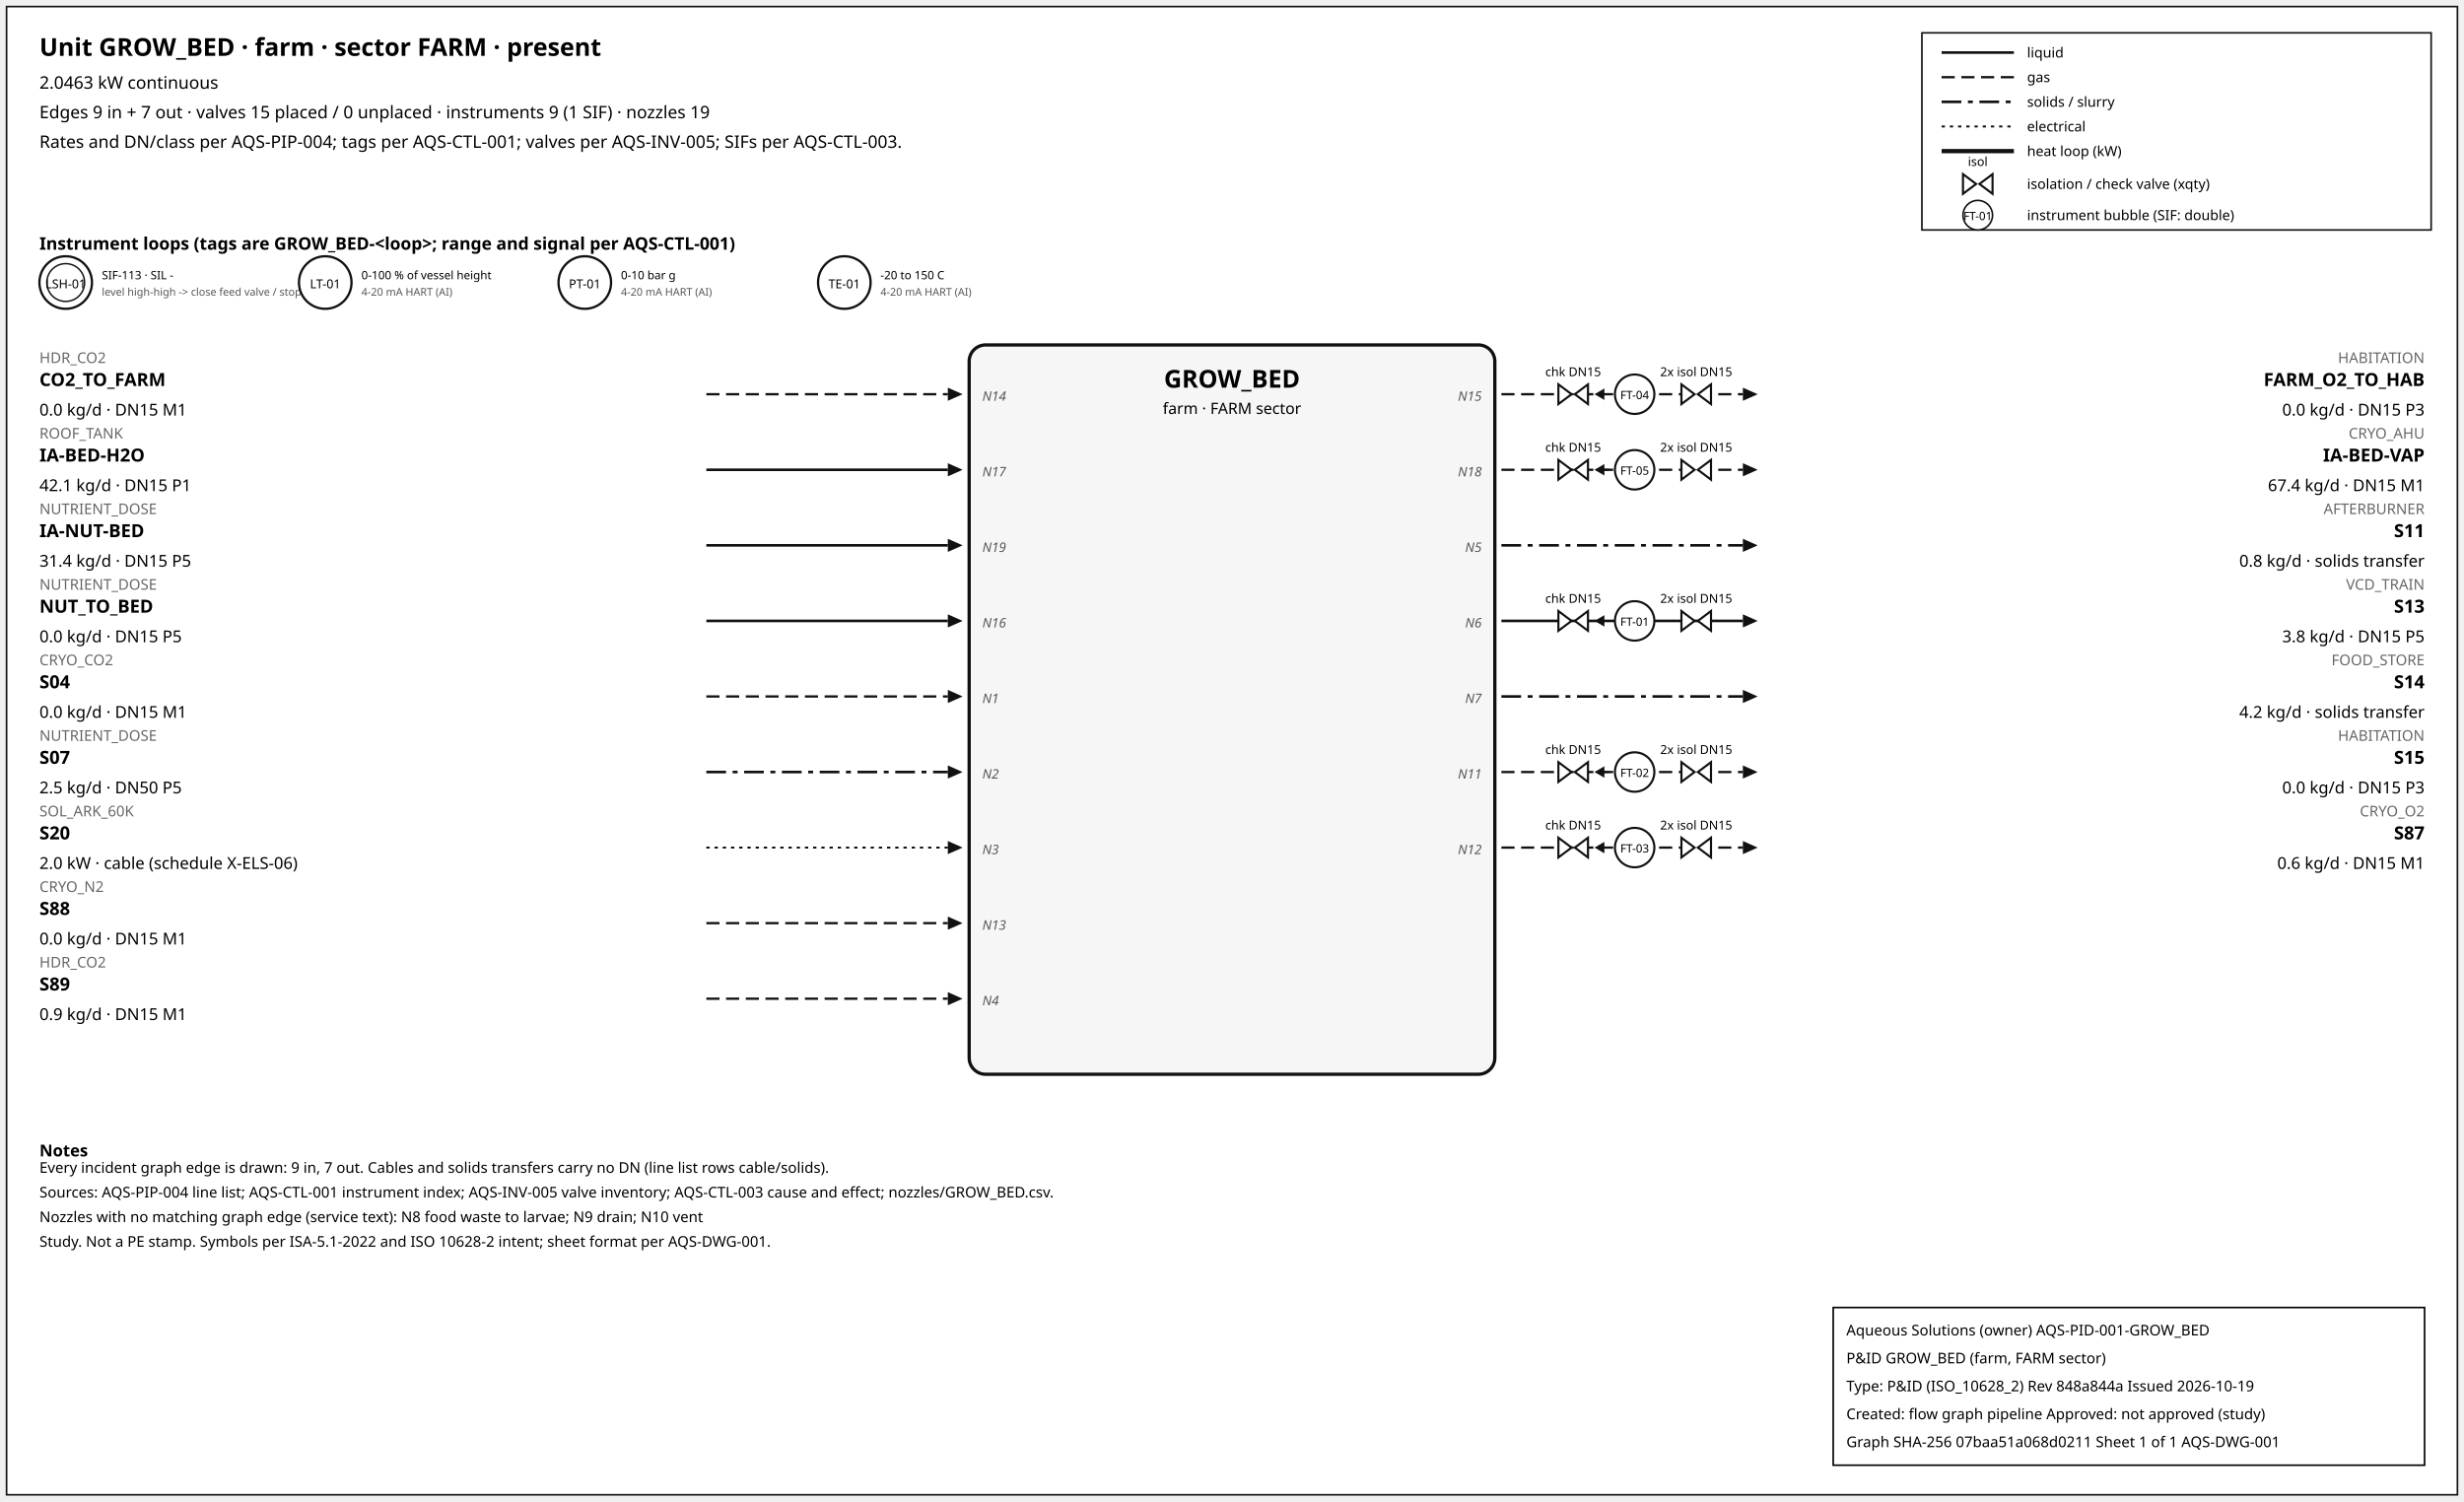
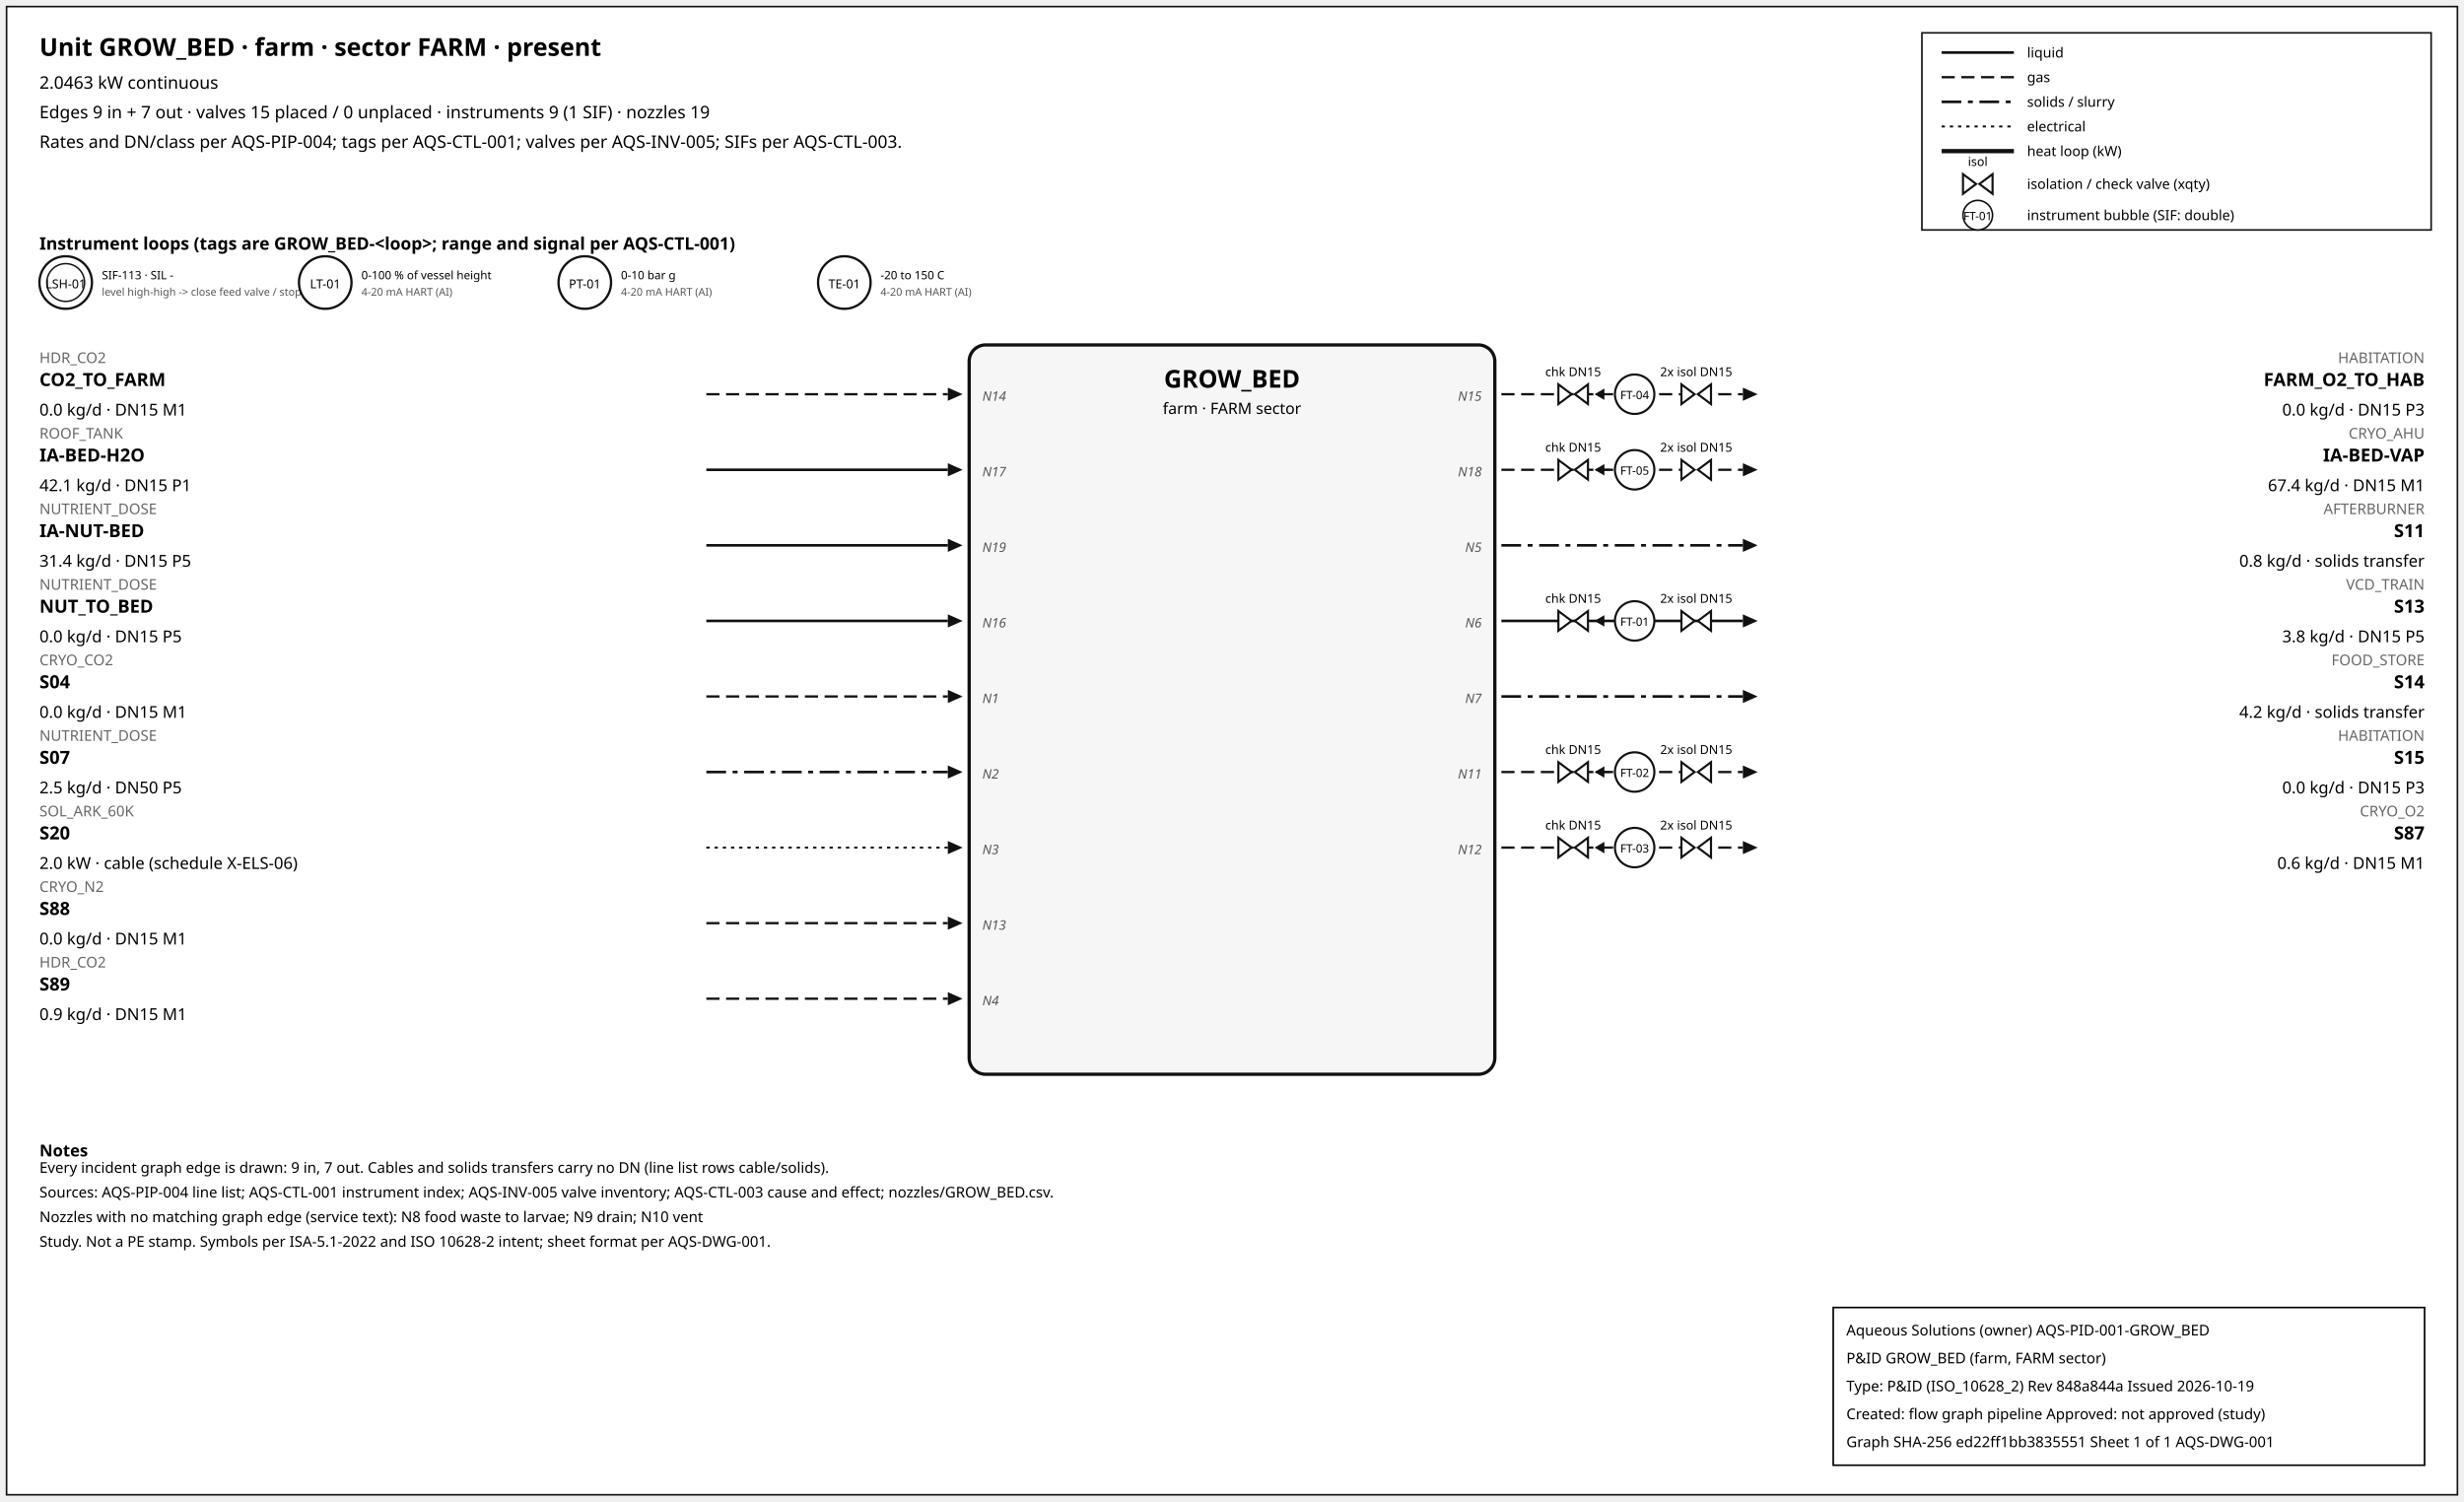
<svg xmlns="http://www.w3.org/2000/svg" width="1500" height="914" font-family="sans-serif">
  <rect x="4" y="4" width="1492" height="906" fill="white" stroke="#111" />
  <text x="24" y="34" font-size="15" font-weight="600">Unit GROW_BED · farm · sector FARM · present</text>
  <text x="24" y="54" font-size="10.5">2.0463 kW continuous</text>
  <text x="24" y="72" font-size="10.5">Edges 9 in + 7 out · valves 15 placed / 0 unplaced · instruments 9 (1 SIF) · nozzles 19</text>
  <text x="24" y="90" font-size="10.5">Rates and DN/class per AQS-PIP-004; tags per AQS-CTL-001; valves per AQS-INV-005; SIFs per AQS-CTL-003.</text>
  <rect x="1170" y="20" width="310" height="120" fill="white" stroke="#111" />
  <line x1="1182" y1="32" x2="1226" y2="32" stroke="#111" stroke-width="1.6" />
  <text x="1234" y="35" font-size="8.5">liquid</text>
  <line x1="1182" y1="47" x2="1226" y2="47" stroke="#111" stroke-width="1.4" stroke-dasharray="8,4" />
  <text x="1234" y="50" font-size="8.5">gas</text>
  <line x1="1182" y1="62" x2="1226" y2="62" stroke="#111" stroke-width="1.6" stroke-dasharray="12,4,3,4" />
  <text x="1234" y="65" font-size="8.5">solids / slurry</text>
  <line x1="1182" y1="77" x2="1226" y2="77" stroke="#111" stroke-width="1.2" stroke-dasharray="2,3" />
  <text x="1234" y="80" font-size="8.5">electrical</text>
  <line x1="1182" y1="92" x2="1226" y2="92" stroke="#111" stroke-width="2.6" />
  <text x="1234" y="95" font-size="8.5">heat loop (kW)</text>
  <path d="M 1195.0,106 L 1203.0,112 L 1195.0,118 Z M 1213.0,106 L 1205.0,112 L 1213.0,118 Z" fill="white" stroke="#111" stroke-width="1.3" />
  <text x="1204.0" y="101.0" font-size="7.5" text-anchor="middle">isol</text>
  <text x="1234" y="115" font-size="8.5">isolation / check valve (xqty)</text>
  <circle cx="1204" cy="131" r="9" fill="white" stroke="#111" />
  <text x="1204" y="134" font-size="7" text-anchor="middle">FT-01</text>
  <text x="1234" y="134" font-size="8.5">instrument bubble (SIF: double)</text>
  <text x="24" y="152" font-size="10.5" font-weight="600">Instrument loops (tags are GROW_BED-&lt;loop&gt;; range and signal per AQS-CTL-001)</text>
  <circle cx="40" cy="172" r="16" fill="white" stroke="#111" stroke-width="1.4" />
  <circle cx="40" cy="172" r="11.5" fill="none" stroke="#111" stroke-width="0.9" />
  <text x="40" y="175.5" font-size="7.5" text-anchor="middle">LSH-01</text>
  <text x="62" y="170" font-size="7">SIF-113 · SIL -</text>
  <text x="62" y="180" font-size="6.5" fill="#555">level high-high -&gt; close feed valve / stop f</text>
  <circle cx="198" cy="172" r="16" fill="white" stroke="#111" stroke-width="1.4" />
  <text x="198" y="175.5" font-size="7.5" text-anchor="middle">LT-01</text>
  <text x="220" y="170" font-size="7">0-100 % of vessel height</text>
  <text x="220" y="180" font-size="6.5" fill="#555">4-20 mA HART (AI)</text>
  <circle cx="356" cy="172" r="16" fill="white" stroke="#111" stroke-width="1.4" />
  <text x="356" y="175.5" font-size="7.5" text-anchor="middle">PT-01</text>
  <text x="378" y="170" font-size="7">0-10 bar g</text>
  <text x="378" y="180" font-size="6.5" fill="#555">4-20 mA HART (AI)</text>
  <circle cx="514" cy="172" r="16" fill="white" stroke="#111" stroke-width="1.4" />
  <text x="514" y="175.5" font-size="7.5" text-anchor="middle">TE-01</text>
  <text x="536" y="170" font-size="7">-20 to 150 C</text>
  <text x="536" y="180" font-size="6.5" fill="#555">4-20 mA HART (AI)</text>
  <rect x="590" y="210" width="320" height="444" rx="10" fill="#f6f6f6" stroke="#111" stroke-width="2" />
  <text x="750.0" y="236" font-size="15" font-weight="700" text-anchor="middle">GROW_BED</text>
  <text x="750.0" y="252" font-size="9.5" text-anchor="middle">farm · FARM sector</text>
  <line x1="430" y1="240" x2="577" y2="240" stroke="#111" stroke-width="1.4" stroke-dasharray="8,4" class="edge-in" />
  <polygon points="586,240 577,236 577,244" fill="#111" />
  <text x="24" y="221" font-size="9" fill="#666" text-anchor="start">HDR_CO2</text>
  <text x="24" y="235" font-size="11" font-weight="600" text-anchor="start">CO2_TO_FARM</text>
  <text x="24" y="253" font-size="10" text-anchor="start">0.0 kg/d · DN15 M1</text>
  <text x="598" y="244" font-size="8" font-style="italic" fill="#555" text-anchor="start">N14</text>
  <line x1="430" y1="286" x2="577" y2="286" stroke="#111" stroke-width="1.6" class="edge-in" />
  <polygon points="586,286 577,282 577,290" fill="#111" />
  <text x="24" y="267" font-size="9" fill="#666" text-anchor="start">ROOF_TANK</text>
  <text x="24" y="281" font-size="11" font-weight="600" text-anchor="start">IA-BED-H2O</text>
  <text x="24" y="299" font-size="10" text-anchor="start">42.1 kg/d · DN15 P1</text>
  <text x="598" y="290" font-size="8" font-style="italic" fill="#555" text-anchor="start">N17</text>
  <line x1="430" y1="332" x2="577" y2="332" stroke="#111" stroke-width="1.6" class="edge-in" />
  <polygon points="586,332 577,328 577,336" fill="#111" />
  <text x="24" y="313" font-size="9" fill="#666" text-anchor="start">NUTRIENT_DOSE</text>
  <text x="24" y="327" font-size="11" font-weight="600" text-anchor="start">IA-NUT-BED</text>
  <text x="24" y="345" font-size="10" text-anchor="start">31.4 kg/d · DN15 P5</text>
  <text x="598" y="336" font-size="8" font-style="italic" fill="#555" text-anchor="start">N19</text>
  <line x1="430" y1="378" x2="577" y2="378" stroke="#111" stroke-width="1.6" class="edge-in" />
  <polygon points="586,378 577,374 577,382" fill="#111" />
  <text x="24" y="359" font-size="9" fill="#666" text-anchor="start">NUTRIENT_DOSE</text>
  <text x="24" y="373" font-size="11" font-weight="600" text-anchor="start">NUT_TO_BED</text>
  <text x="24" y="391" font-size="10" text-anchor="start">0.0 kg/d · DN15 P5</text>
  <text x="598" y="382" font-size="8" font-style="italic" fill="#555" text-anchor="start">N16</text>
  <line x1="430" y1="424" x2="577" y2="424" stroke="#111" stroke-width="1.4" stroke-dasharray="8,4" class="edge-in" />
  <polygon points="586,424 577,420 577,428" fill="#111" />
  <text x="24" y="405" font-size="9" fill="#666" text-anchor="start">CRYO_CO2</text>
  <text x="24" y="419" font-size="11" font-weight="600" text-anchor="start">S04</text>
  <text x="24" y="437" font-size="10" text-anchor="start">0.0 kg/d · DN15 M1</text>
  <text x="598" y="428" font-size="8" font-style="italic" fill="#555" text-anchor="start">N1</text>
  <line x1="430" y1="470" x2="577" y2="470" stroke="#111" stroke-width="1.6" stroke-dasharray="12,4,3,4" class="edge-in" />
  <polygon points="586,470 577,466 577,474" fill="#111" />
  <text x="24" y="451" font-size="9" fill="#666" text-anchor="start">NUTRIENT_DOSE</text>
  <text x="24" y="465" font-size="11" font-weight="600" text-anchor="start">S07</text>
  <text x="24" y="483" font-size="10" text-anchor="start">2.5 kg/d · DN50 P5</text>
  <text x="598" y="474" font-size="8" font-style="italic" fill="#555" text-anchor="start">N2</text>
  <line x1="430" y1="516" x2="577" y2="516" stroke="#111" stroke-width="1.2" stroke-dasharray="2,3" class="edge-in" />
  <polygon points="586,516 577,512 577,520" fill="#111" />
  <text x="24" y="497" font-size="9" fill="#666" text-anchor="start">SOL_ARK_60K</text>
  <text x="24" y="511" font-size="11" font-weight="600" text-anchor="start">S20</text>
  <text x="24" y="529" font-size="10" text-anchor="start">2.0 kW · cable (schedule X-ELS-06)</text>
  <text x="598" y="520" font-size="8" font-style="italic" fill="#555" text-anchor="start">N3</text>
  <line x1="430" y1="562" x2="577" y2="562" stroke="#111" stroke-width="1.4" stroke-dasharray="8,4" class="edge-in" />
  <polygon points="586,562 577,558 577,566" fill="#111" />
  <text x="24" y="543" font-size="9" fill="#666" text-anchor="start">CRYO_N2</text>
  <text x="24" y="557" font-size="11" font-weight="600" text-anchor="start">S88</text>
  <text x="24" y="575" font-size="10" text-anchor="start">0.0 kg/d · DN15 M1</text>
  <text x="598" y="566" font-size="8" font-style="italic" fill="#555" text-anchor="start">N13</text>
  <line x1="430" y1="608" x2="577" y2="608" stroke="#111" stroke-width="1.4" stroke-dasharray="8,4" class="edge-in" />
  <polygon points="586,608 577,604 577,612" fill="#111" />
  <text x="24" y="589" font-size="9" fill="#666" text-anchor="start">HDR_CO2</text>
  <text x="24" y="603" font-size="11" font-weight="600" text-anchor="start">S89</text>
  <text x="24" y="621" font-size="10" text-anchor="start">0.9 kg/d · DN15 M1</text>
  <text x="598" y="612" font-size="8" font-style="italic" fill="#555" text-anchor="start">N4</text>
  <line x1="914" y1="240" x2="1061" y2="240" stroke="#111" stroke-width="1.4" stroke-dasharray="8,4" class="edge-out" />
  <polygon points="1070,240 1061,236 1061,244" fill="#111" />
  <text x="1476" y="221" font-size="9" fill="#666" text-anchor="end">HABITATION</text>
  <text x="1476" y="235" font-size="11" font-weight="600" text-anchor="end">FARM_O2_TO_HAB</text>
  <text x="1476" y="253" font-size="10" text-anchor="end">0.0 kg/d · DN15 P3</text>
  <text x="902" y="244" font-size="8" font-style="italic" fill="#555" text-anchor="end">N15</text>
  <line x1="979.7" y1="240" x2="971.7" y2="240" stroke="#111" stroke-width="1.2" />
  <polygon points="970.7,240 976.7,236.5 976.7,243.5" fill="#111" />
  <path d="M 948.7,234 L 956.7,240 L 948.7,246 Z M 966.7,234 L 958.7,240 L 966.7,246 Z" fill="white" stroke="#111" stroke-width="1.3" />
  <text x="957.7" y="229.0" font-size="7.5" text-anchor="middle">chk DN15</text>
  <path d="M 1023.6,234 L 1031.6,240 L 1023.6,246 Z M 1041.6,234 L 1033.6,240 L 1041.6,246 Z" fill="white" stroke="#111" stroke-width="1.3" />
  <text x="1032.6" y="229.0" font-size="7.5" text-anchor="middle">2x isol DN15</text>
  <circle cx="995.12" cy="240" r="12" fill="white" stroke="#111" stroke-width="1.3" />
  <text x="995.12" y="243" font-size="7" text-anchor="middle">FT-04</text>
  <line x1="914" y1="286" x2="1061" y2="286" stroke="#111" stroke-width="1.4" stroke-dasharray="8,4" class="edge-out" />
  <polygon points="1070,286 1061,282 1061,290" fill="#111" />
  <text x="1476" y="267" font-size="9" fill="#666" text-anchor="end">CRYO_AHU</text>
  <text x="1476" y="281" font-size="11" font-weight="600" text-anchor="end">IA-BED-VAP</text>
  <text x="1476" y="299" font-size="10" text-anchor="end">67.4 kg/d · DN15 M1</text>
  <text x="902" y="290" font-size="8" font-style="italic" fill="#555" text-anchor="end">N18</text>
  <line x1="979.7" y1="286" x2="971.7" y2="286" stroke="#111" stroke-width="1.2" />
  <polygon points="970.7,286 976.7,282.5 976.7,289.5" fill="#111" />
  <path d="M 948.7,280 L 956.7,286 L 948.7,292 Z M 966.7,280 L 958.7,286 L 966.7,292 Z" fill="white" stroke="#111" stroke-width="1.3" />
  <text x="957.7" y="275.0" font-size="7.5" text-anchor="middle">chk DN15</text>
  <path d="M 1023.6,280 L 1031.6,286 L 1023.6,292 Z M 1041.6,280 L 1033.6,286 L 1041.6,292 Z" fill="white" stroke="#111" stroke-width="1.3" />
  <text x="1032.6" y="275.0" font-size="7.5" text-anchor="middle">2x isol DN15</text>
  <circle cx="995.12" cy="286" r="12" fill="white" stroke="#111" stroke-width="1.3" />
  <text x="995.12" y="289" font-size="7" text-anchor="middle">FT-05</text>
  <line x1="914" y1="332" x2="1061" y2="332" stroke="#111" stroke-width="1.6" stroke-dasharray="12,4,3,4" class="edge-out" />
  <polygon points="1070,332 1061,328 1061,336" fill="#111" />
  <text x="1476" y="313" font-size="9" fill="#666" text-anchor="end">AFTERBURNER</text>
  <text x="1476" y="327" font-size="11" font-weight="600" text-anchor="end">S11</text>
  <text x="1476" y="345" font-size="10" text-anchor="end">0.8 kg/d · solids transfer</text>
  <text x="902" y="336" font-size="8" font-style="italic" fill="#555" text-anchor="end">N5</text>
  <line x1="914" y1="378" x2="1061" y2="378" stroke="#111" stroke-width="1.6" class="edge-out" />
  <polygon points="1070,378 1061,374 1061,382" fill="#111" />
  <text x="1476" y="359" font-size="9" fill="#666" text-anchor="end">VCD_TRAIN</text>
  <text x="1476" y="373" font-size="11" font-weight="600" text-anchor="end">S13</text>
  <text x="1476" y="391" font-size="10" text-anchor="end">3.8 kg/d · DN15 P5</text>
  <text x="902" y="382" font-size="8" font-style="italic" fill="#555" text-anchor="end">N6</text>
  <line x1="979.7" y1="378" x2="971.7" y2="378" stroke="#111" stroke-width="1.2" />
  <polygon points="970.7,378 976.7,374.5 976.7,381.5" fill="#111" />
  <path d="M 948.7,372 L 956.7,378 L 948.7,384 Z M 966.7,372 L 958.7,378 L 966.7,384 Z" fill="white" stroke="#111" stroke-width="1.3" />
  <text x="957.7" y="367.0" font-size="7.5" text-anchor="middle">chk DN15</text>
  <path d="M 1023.6,372 L 1031.6,378 L 1023.6,384 Z M 1041.6,372 L 1033.6,378 L 1041.6,384 Z" fill="white" stroke="#111" stroke-width="1.3" />
  <text x="1032.6" y="367.0" font-size="7.5" text-anchor="middle">2x isol DN15</text>
  <circle cx="995.12" cy="378" r="12" fill="white" stroke="#111" stroke-width="1.3" />
  <text x="995.12" y="381" font-size="7" text-anchor="middle">FT-01</text>
  <line x1="914" y1="424" x2="1061" y2="424" stroke="#111" stroke-width="1.6" stroke-dasharray="12,4,3,4" class="edge-out" />
  <polygon points="1070,424 1061,420 1061,428" fill="#111" />
  <text x="1476" y="405" font-size="9" fill="#666" text-anchor="end">FOOD_STORE</text>
  <text x="1476" y="419" font-size="11" font-weight="600" text-anchor="end">S14</text>
  <text x="1476" y="437" font-size="10" text-anchor="end">4.2 kg/d · solids transfer</text>
  <text x="902" y="428" font-size="8" font-style="italic" fill="#555" text-anchor="end">N7</text>
  <line x1="914" y1="470" x2="1061" y2="470" stroke="#111" stroke-width="1.4" stroke-dasharray="8,4" class="edge-out" />
  <polygon points="1070,470 1061,466 1061,474" fill="#111" />
  <text x="1476" y="451" font-size="9" fill="#666" text-anchor="end">HABITATION</text>
  <text x="1476" y="465" font-size="11" font-weight="600" text-anchor="end">S15</text>
  <text x="1476" y="483" font-size="10" text-anchor="end">0.0 kg/d · DN15 P3</text>
  <text x="902" y="474" font-size="8" font-style="italic" fill="#555" text-anchor="end">N11</text>
  <line x1="979.7" y1="470" x2="971.7" y2="470" stroke="#111" stroke-width="1.2" />
  <polygon points="970.7,470 976.7,466.5 976.7,473.5" fill="#111" />
  <path d="M 948.7,464 L 956.7,470 L 948.7,476 Z M 966.7,464 L 958.7,470 L 966.7,476 Z" fill="white" stroke="#111" stroke-width="1.3" />
  <text x="957.7" y="459.0" font-size="7.5" text-anchor="middle">chk DN15</text>
  <path d="M 1023.6,464 L 1031.6,470 L 1023.6,476 Z M 1041.6,464 L 1033.6,470 L 1041.6,476 Z" fill="white" stroke="#111" stroke-width="1.3" />
  <text x="1032.6" y="459.0" font-size="7.5" text-anchor="middle">2x isol DN15</text>
  <circle cx="995.12" cy="470" r="12" fill="white" stroke="#111" stroke-width="1.3" />
  <text x="995.12" y="473" font-size="7" text-anchor="middle">FT-02</text>
  <line x1="914" y1="516" x2="1061" y2="516" stroke="#111" stroke-width="1.4" stroke-dasharray="8,4" class="edge-out" />
  <polygon points="1070,516 1061,512 1061,520" fill="#111" />
  <text x="1476" y="497" font-size="9" fill="#666" text-anchor="end">CRYO_O2</text>
  <text x="1476" y="511" font-size="11" font-weight="600" text-anchor="end">S87</text>
  <text x="1476" y="529" font-size="10" text-anchor="end">0.6 kg/d · DN15 M1</text>
  <text x="902" y="520" font-size="8" font-style="italic" fill="#555" text-anchor="end">N12</text>
  <line x1="979.7" y1="516" x2="971.7" y2="516" stroke="#111" stroke-width="1.2" />
  <polygon points="970.7,516 976.7,512.5 976.7,519.5" fill="#111" />
  <path d="M 948.7,510 L 956.7,516 L 948.7,522 Z M 966.7,510 L 958.7,516 L 966.7,522 Z" fill="white" stroke="#111" stroke-width="1.3" />
  <text x="957.7" y="505.0" font-size="7.5" text-anchor="middle">chk DN15</text>
  <path d="M 1023.6,510 L 1031.6,516 L 1023.6,522 Z M 1041.6,510 L 1033.6,516 L 1041.6,522 Z" fill="white" stroke="#111" stroke-width="1.3" />
  <text x="1032.6" y="505.0" font-size="7.5" text-anchor="middle">2x isol DN15</text>
  <circle cx="995.12" cy="516" r="12" fill="white" stroke="#111" stroke-width="1.3" />
  <text x="995.12" y="519" font-size="7" text-anchor="middle">FT-03</text>
  <text x="24" y="704" font-size="10" font-weight="600">Notes</text>
  <text x="24" y="714" font-size="9">Every incident graph edge is drawn: 9 in, 7 out. Cables and solids transfers carry no DN (line list rows cable/solids).</text>
  <text x="24" y="729" font-size="9">Sources: AQS-PIP-004 line list; AQS-CTL-001 instrument index; AQS-INV-005 valve inventory; AQS-CTL-003 cause and effect; nozzles/GROW_BED.csv.</text>
  <text x="24" y="744" font-size="9">Nozzles with no matching graph edge (service text): N8 food waste to larvae; N9 drain; N10 vent</text>
  <text x="24" y="759" font-size="9">Study. Not a PE stamp. Symbols per ISA-5.1-2022 and ISO 10628-2 intent; sheet format per AQS-DWG-001.</text>
  <g id="aqs-title-block">
    <rect x="1116" y="796" width="360" height="96" fill="white" stroke="black" stroke-width="1" />
    <text x="1124" y="813" font-size="9">Aqueous Solutions (owner)   AQS-PID-001-GROW_BED</text>
    <text x="1124" y="830" font-size="9">P&amp;ID GROW_BED (farm, FARM sector)</text>
    <text x="1124" y="847" font-size="9">Type: P&amp;ID (ISO_10628_2)   Rev 848a844a   Issued 2026-10-19</text>
    <text x="1124" y="864" font-size="9">Created: flow graph pipeline   Approved: not approved (study)</text>
-     <text x="1124" y="881" font-size="9">Graph SHA-256 07baa51a068d0211   Sheet 1 of 1   AQS-DWG-001</text>
+     <text x="1124" y="881" font-size="9">Graph SHA-256 ed22ff1bb3835551   Sheet 1 of 1   AQS-DWG-001</text>
  </g>
</svg>
